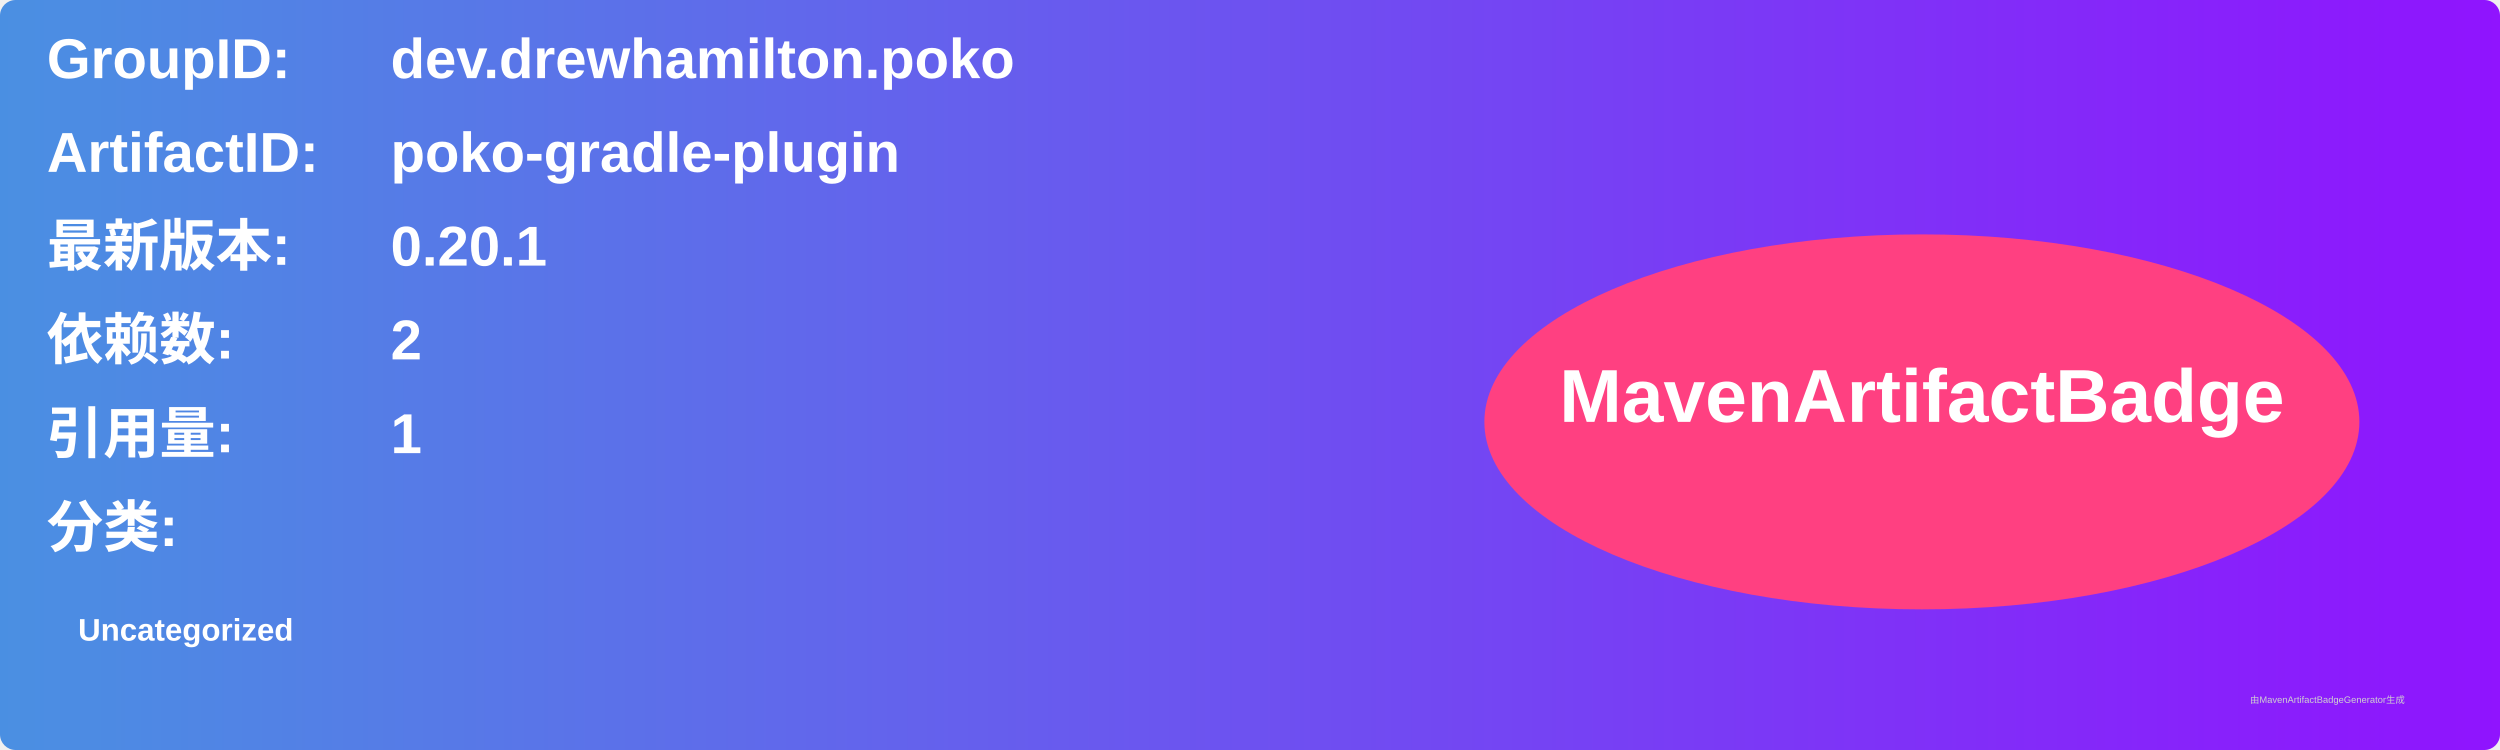
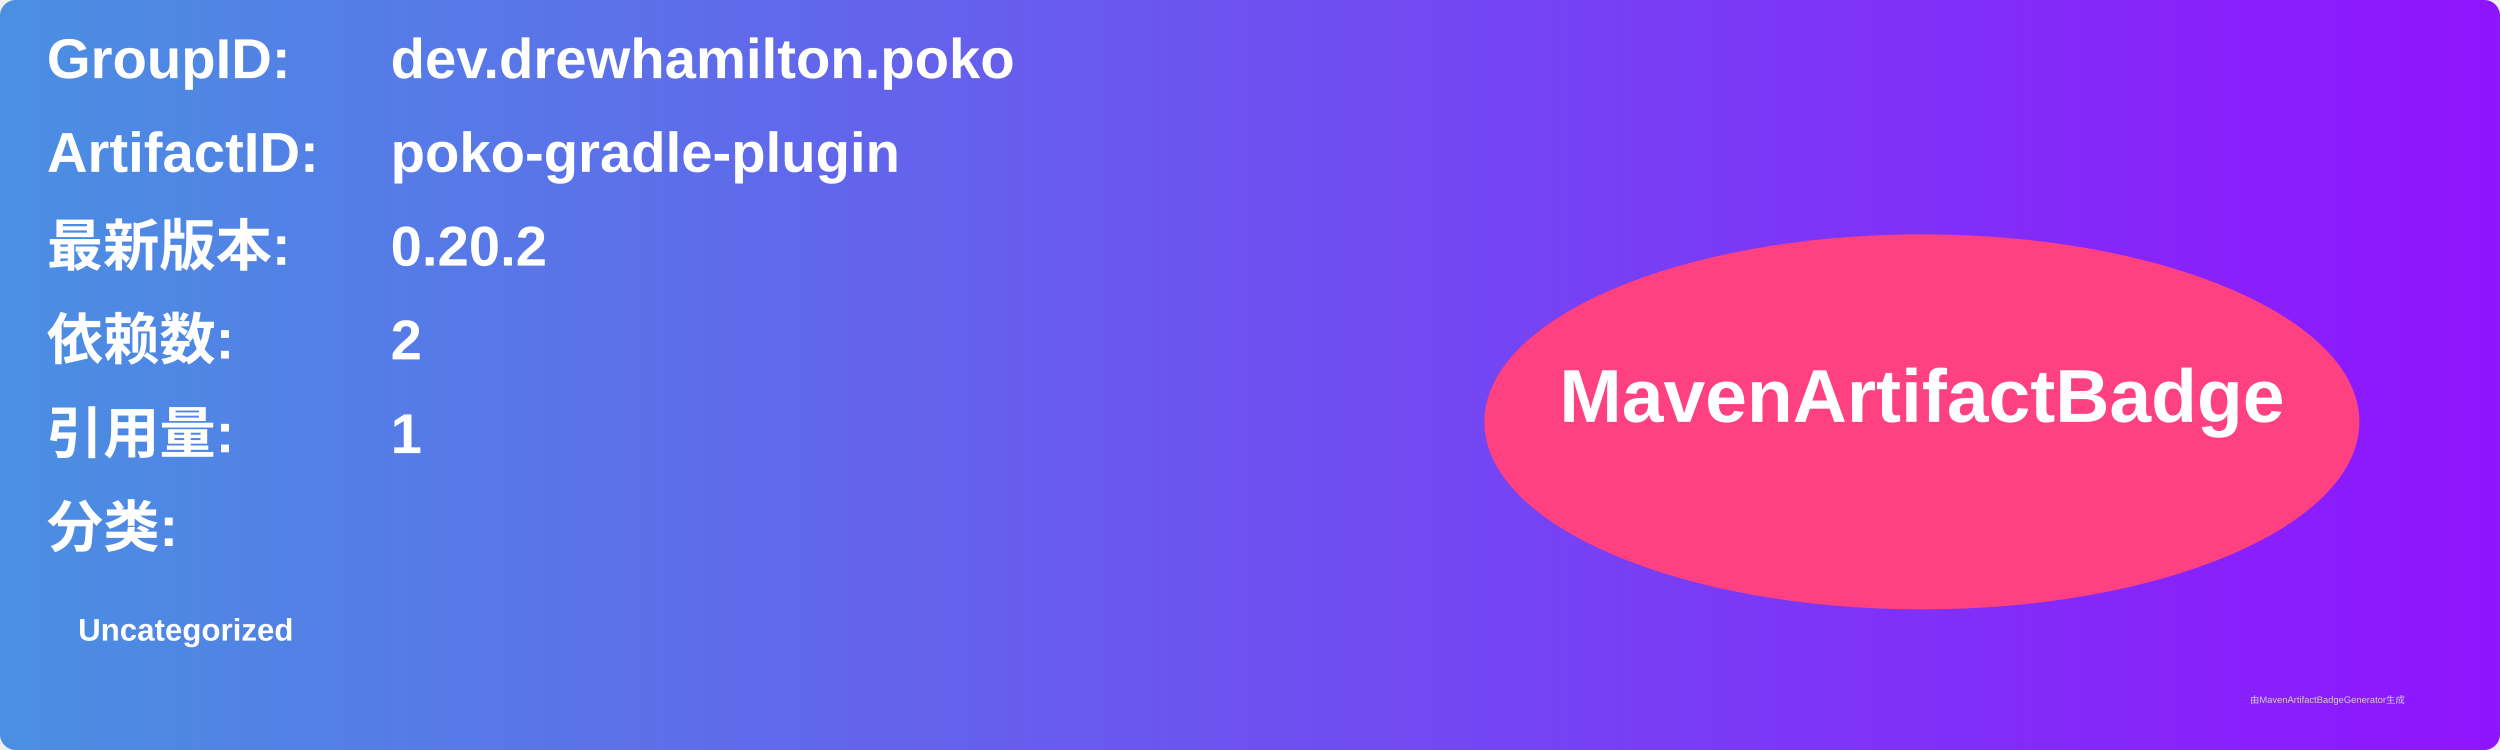
<svg xmlns="http://www.w3.org/2000/svg" width="800" height="240" viewBox="0 0 800 240">
  <linearGradient id="grad" x1="0%" y1="0%" x2="100%" y2="0%">
    <stop offset="0%" stop-color="#4a90e2" />
    <stop offset="100%" stop-color="#9013fe" />
  </linearGradient>
  <rect width="100%" height="100%" rx="5" ry="5" fill="url(#grad)" />
  <g transform="translate(15, 15)">
    <text x="0" y="10" font-family="Arial" font-size="18" fill="white" font-weight="bold" width="260">GroupID:</text>
    <text x="110" y="10" font-family="Arial" font-size="18" fill="white" font-weight="bold" width="460">dev.drewhamilton.poko</text>
    <text x="0" y="40" font-family="Arial" font-size="18" fill="white" font-weight="bold" width="260">ArtifactID:</text>
    <text x="110" y="40" font-family="Arial" font-size="18" fill="white" font-weight="bold" width="460">poko-gradle-plugin</text>
    <text x="0" y="70" font-family="Arial" font-size="18" fill="white" font-weight="bold">最新版本:</text>
    <text x="110" y="70" font-family="Arial" font-size="18" fill="white" font-weight="bold">
-       <tspan font-weight="bold">0.20.1</tspan>
+       <tspan font-weight="bold">0.20.2</tspan>
    </text>
    <text x="0" y="100" font-family="Arial" font-size="18" fill="white" font-weight="bold">依赖数: </text>
    <text x="110" y="100" font-family="Arial" font-size="18" fill="white">
      <tspan font-weight="bold">2</tspan>
    </text>
    <text x="0" y="130" font-family="Arial" font-size="18" fill="white" font-weight="bold">引用量: </text>
    <text x="110" y="130" font-family="Arial" font-size="18" fill="white">
      <tspan font-weight="bold">1</tspan>
    </text>
    <text x="0" y="160" font-family="Arial" font-size="18" fill="white" font-weight="bold">分类:</text>
    <text x="10" y="190" font-family="Arial" font-size="10" fill="white">
      <tspan font-weight="bold">Uncategorized</tspan>
    </text>
    <ellipse cx="600" cy="120" rx="140" ry="60" fill="#ff4081" />
    <text x="600" y="120" text-anchor="middle" font-family="Arial" font-size="24" fill="white" font-weight="bold">MavenArtifactBadge</text>
  </g>
  <text x="720" y="225" font-family="Arial" font-size="3" fill="#d0d0d0">由MavenArtifactBadgeGenerator生成</text>
</svg>
